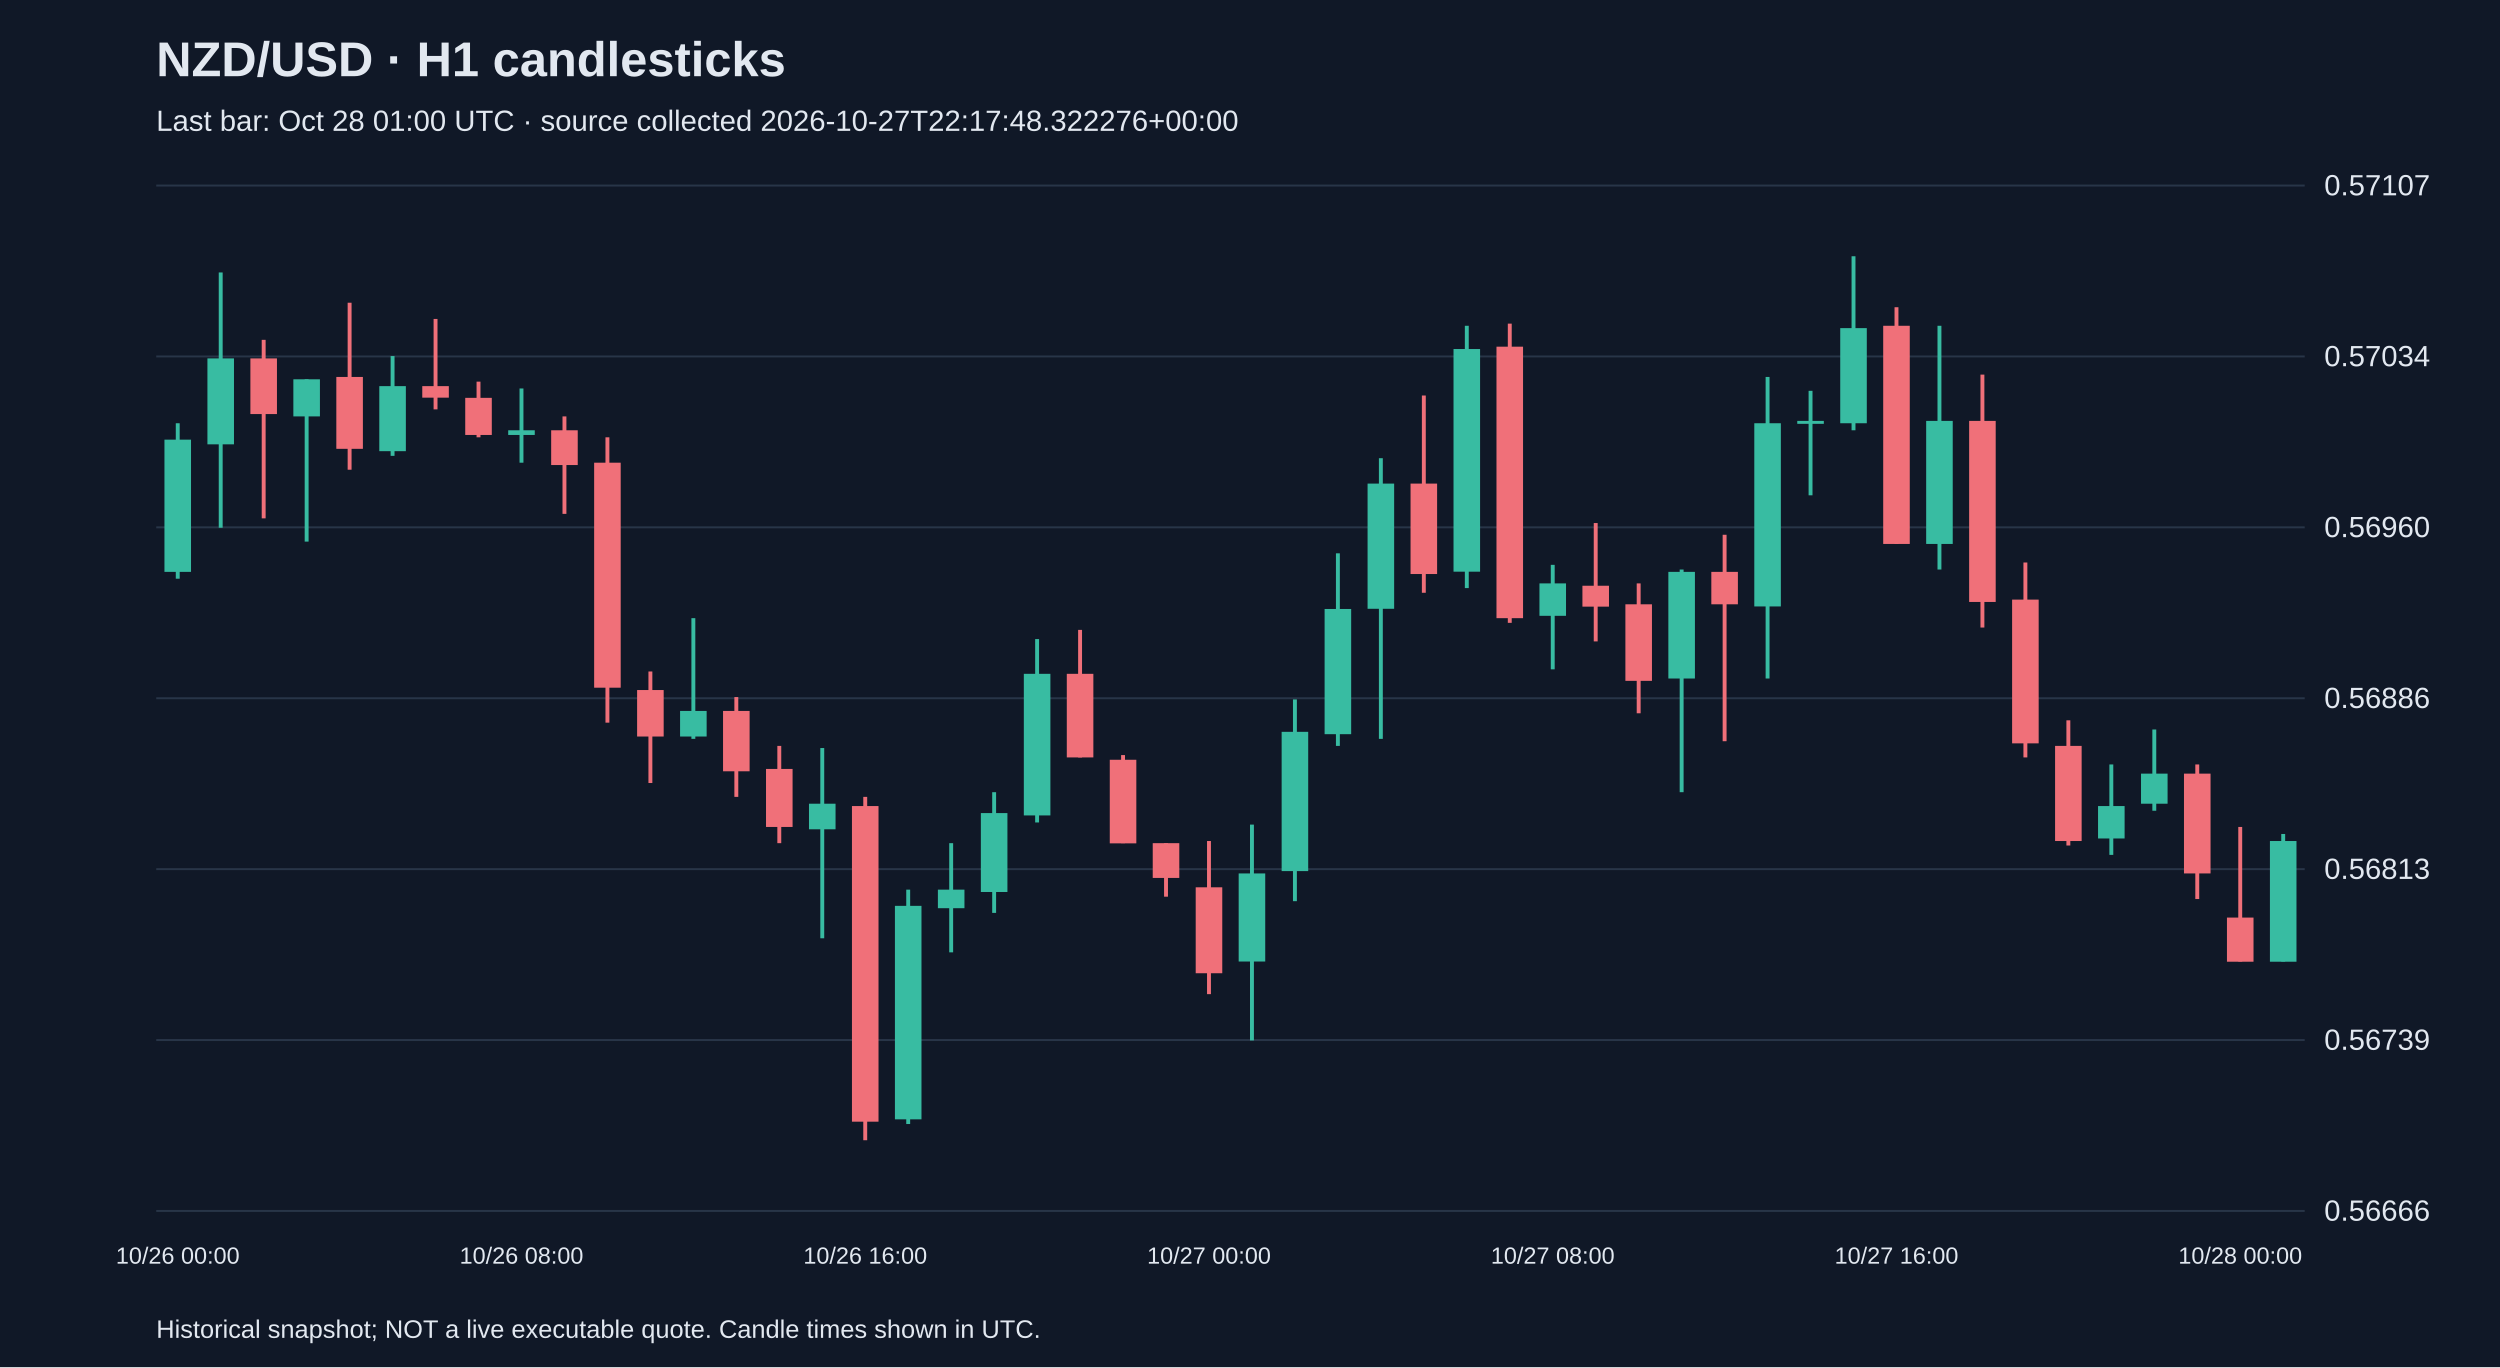
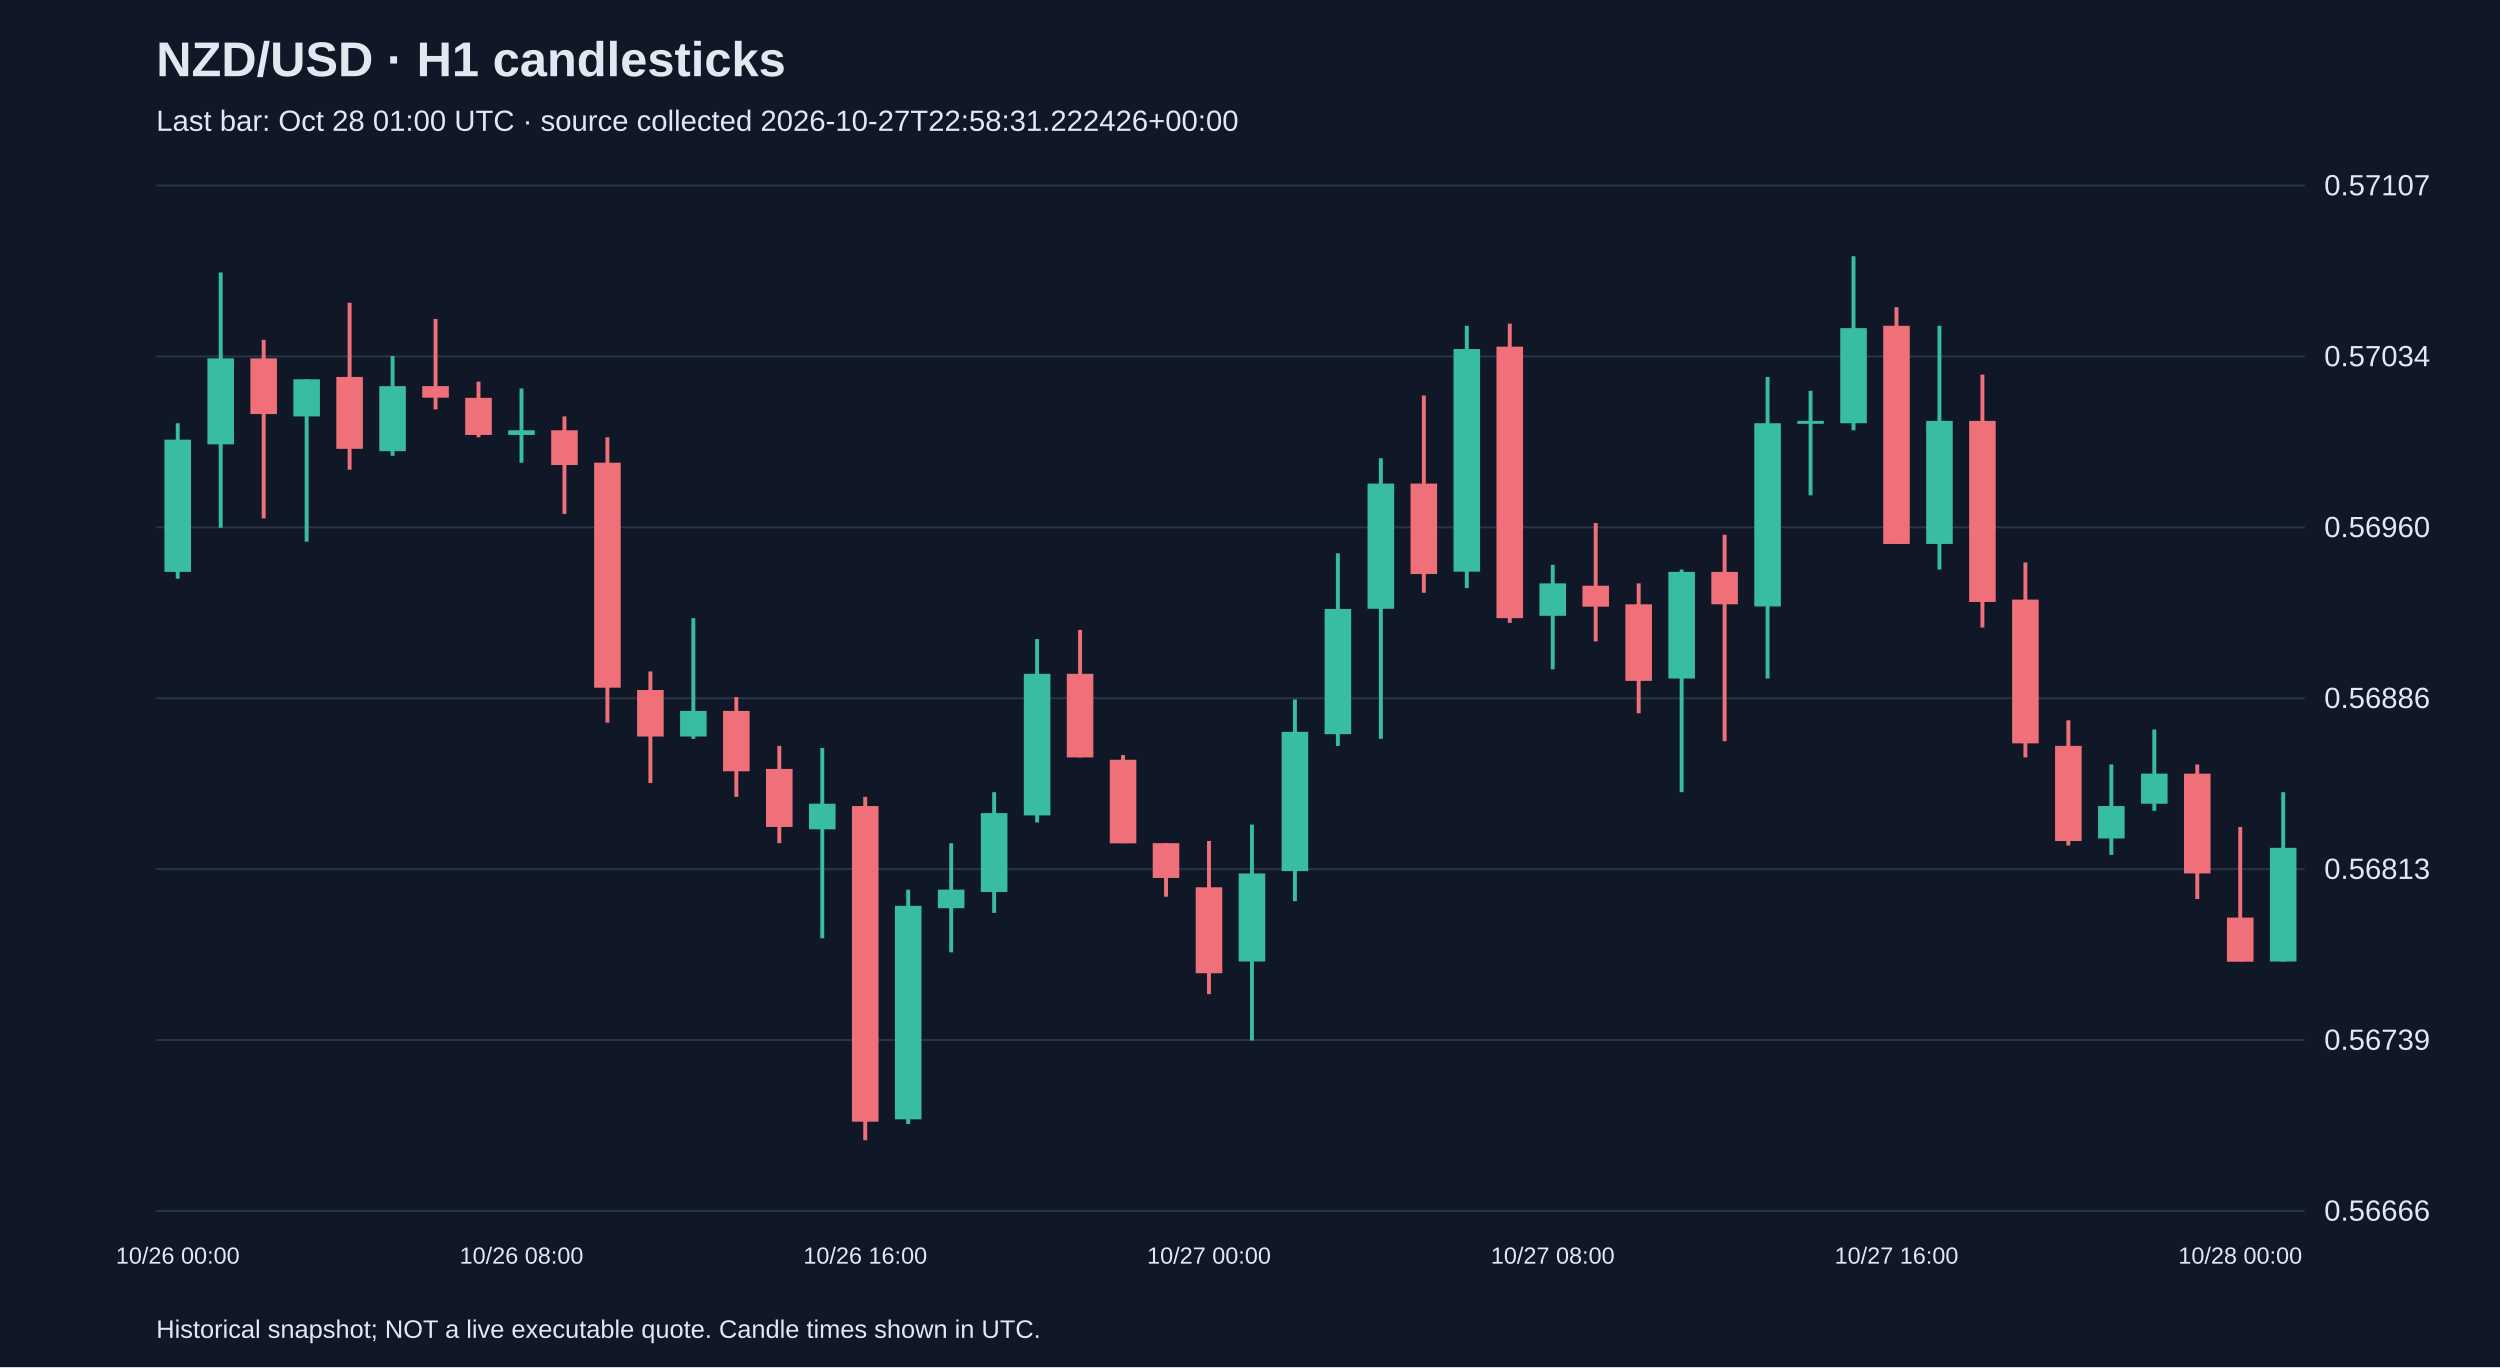
<svg xmlns="http://www.w3.org/2000/svg" viewBox="0 0 1280 700">
  <rect width="100%" height="100%" fill="#101827" />
  <style>text{font-family:Arial,sans-serif;fill:#e2e8f0}</style>
  <text x="80" y="39" font-size="25" font-weight="bold">NZD/USD · H1 candlesticks</text>
-   <text x="80" y="67" font-size="15" fill="#a6b1c5">Last bar: Oct 28 01:00 UTC · source collected 2026-10-27T22:17:48.322276+00:00</text>
+   <text x="80" y="67" font-size="15" fill="#a6b1c5">Last bar: Oct 28 01:00 UTC · source collected 2026-10-27T22:58:31.222426+00:00</text>
  <line x1="80" y1="620.0" x2="1180" y2="620.0" stroke="#283548" />
  <text x="1190" y="625.0" font-size="15">0.56666</text>
  <line x1="80" y1="532.5" x2="1180" y2="532.5" stroke="#283548" />
  <text x="1190" y="537.5" font-size="15">0.56739</text>
  <line x1="80" y1="445.0" x2="1180" y2="445.0" stroke="#283548" />
  <text x="1190" y="450.0" font-size="15">0.56813</text>
  <line x1="80" y1="357.5" x2="1180" y2="357.5" stroke="#283548" />
  <text x="1190" y="362.5" font-size="15">0.56886</text>
  <line x1="80" y1="270.0" x2="1180" y2="270.0" stroke="#283548" />
  <text x="1190" y="275.0" font-size="15">0.56960</text>
  <line x1="80" y1="182.5" x2="1180" y2="182.5" stroke="#283548" />
  <text x="1190" y="187.5" font-size="15">0.57034</text>
  <line x1="80" y1="95.0" x2="1180" y2="95.0" stroke="#283548" />
  <text x="1190" y="100.0" font-size="15">0.57107</text>
  <line x1="91.0" y1="216.7" x2="91.0" y2="296.3" stroke="#38bca2" stroke-width="2" />
  <rect x="84.2" y="225.1" width="13.6" height="67.7" fill="#38bca2" />
  <text x="91.0" y="647" text-anchor="middle" font-size="12">10/26 00:00</text>
  <line x1="113.0" y1="139.5" x2="113.0" y2="270.2" stroke="#38bca2" stroke-width="2" />
  <rect x="106.2" y="183.5" width="13.6" height="44.0" fill="#38bca2" />
  <line x1="135.0" y1="174.0" x2="135.0" y2="265.4" stroke="#f07079" stroke-width="2" />
  <rect x="128.2" y="183.5" width="13.6" height="28.5" fill="#f07079" />
  <line x1="157.0" y1="194.2" x2="157.0" y2="277.3" stroke="#38bca2" stroke-width="2" />
  <rect x="150.2" y="194.2" width="13.6" height="19.0" fill="#38bca2" />
  <line x1="179.0" y1="155.0" x2="179.0" y2="240.5" stroke="#f07079" stroke-width="2" />
  <rect x="172.2" y="193.0" width="13.6" height="36.8" fill="#f07079" />
  <line x1="201.0" y1="182.3" x2="201.0" y2="233.4" stroke="#38bca2" stroke-width="2" />
  <rect x="194.2" y="197.7" width="13.6" height="33.3" fill="#38bca2" />
  <line x1="223.0" y1="163.3" x2="223.0" y2="209.6" stroke="#f07079" stroke-width="2" />
  <rect x="216.2" y="197.7" width="13.6" height="5.9" fill="#f07079" />
  <line x1="245.0" y1="195.4" x2="245.0" y2="223.9" stroke="#f07079" stroke-width="2" />
  <rect x="238.2" y="203.7" width="13.6" height="19.0" fill="#f07079" />
  <line x1="267.0" y1="198.9" x2="267.0" y2="236.9" stroke="#38bca2" stroke-width="2" />
  <rect x="260.2" y="220.3" width="13.6" height="2.4" fill="#38bca2" />
  <text x="267.0" y="647" text-anchor="middle" font-size="12">10/26 08:00</text>
  <line x1="289.0" y1="213.2" x2="289.0" y2="263.1" stroke="#f07079" stroke-width="2" />
  <rect x="282.2" y="220.3" width="13.6" height="17.8" fill="#f07079" />
  <line x1="311.0" y1="223.9" x2="311.0" y2="370.0" stroke="#f07079" stroke-width="2" />
  <rect x="304.2" y="236.9" width="13.6" height="115.2" fill="#f07079" />
  <line x1="333.0" y1="343.8" x2="333.0" y2="400.9" stroke="#f07079" stroke-width="2" />
  <rect x="326.2" y="353.3" width="13.6" height="23.8" fill="#f07079" />
  <line x1="355.0" y1="316.5" x2="355.0" y2="378.3" stroke="#38bca2" stroke-width="2" />
  <rect x="348.2" y="364.0" width="13.6" height="13.1" fill="#38bca2" />
  <line x1="377.0" y1="356.9" x2="377.0" y2="408.0" stroke="#f07079" stroke-width="2" />
  <rect x="370.2" y="364.0" width="13.6" height="30.9" fill="#f07079" />
  <line x1="399.0" y1="381.9" x2="399.0" y2="431.7" stroke="#f07079" stroke-width="2" />
  <rect x="392.2" y="393.7" width="13.6" height="29.7" fill="#f07079" />
  <line x1="421.0" y1="383.0" x2="421.0" y2="480.4" stroke="#38bca2" stroke-width="2" />
  <rect x="414.2" y="411.5" width="13.6" height="13.1" fill="#38bca2" />
  <line x1="443.0" y1="408.0" x2="443.0" y2="583.8" stroke="#f07079" stroke-width="2" />
  <rect x="436.2" y="412.7" width="13.6" height="161.6" fill="#f07079" />
  <text x="443.0" y="647" text-anchor="middle" font-size="12">10/26 16:00</text>
  <line x1="465.0" y1="455.5" x2="465.0" y2="575.5" stroke="#38bca2" stroke-width="2" />
  <rect x="458.2" y="463.8" width="13.6" height="109.3" fill="#38bca2" />
  <line x1="487.0" y1="431.7" x2="487.0" y2="487.6" stroke="#38bca2" stroke-width="2" />
  <rect x="480.2" y="455.5" width="13.6" height="9.5" fill="#38bca2" />
  <line x1="509.0" y1="405.6" x2="509.0" y2="467.4" stroke="#38bca2" stroke-width="2" />
  <rect x="502.2" y="416.3" width="13.6" height="40.4" fill="#38bca2" />
  <line x1="531.0" y1="327.2" x2="531.0" y2="421.1" stroke="#38bca2" stroke-width="2" />
  <rect x="524.2" y="345.0" width="13.6" height="72.5" fill="#38bca2" />
  <line x1="553.0" y1="322.5" x2="553.0" y2="387.8" stroke="#f07079" stroke-width="2" />
  <rect x="546.2" y="345.0" width="13.6" height="42.8" fill="#f07079" />
  <line x1="575.0" y1="386.6" x2="575.0" y2="431.7" stroke="#f07079" stroke-width="2" />
  <rect x="568.2" y="389.0" width="13.6" height="42.8" fill="#f07079" />
  <line x1="597.0" y1="431.7" x2="597.0" y2="459.1" stroke="#f07079" stroke-width="2" />
  <rect x="590.2" y="431.7" width="13.6" height="17.8" fill="#f07079" />
  <line x1="619.0" y1="430.6" x2="619.0" y2="509.0" stroke="#f07079" stroke-width="2" />
  <rect x="612.2" y="454.3" width="13.6" height="44.0" fill="#f07079" />
  <text x="619.0" y="647" text-anchor="middle" font-size="12">10/27 00:00</text>
  <line x1="641.0" y1="422.2" x2="641.0" y2="532.7" stroke="#38bca2" stroke-width="2" />
  <rect x="634.2" y="447.2" width="13.6" height="45.1" fill="#38bca2" />
  <line x1="663.0" y1="358.1" x2="663.0" y2="461.4" stroke="#38bca2" stroke-width="2" />
  <rect x="656.2" y="374.7" width="13.6" height="71.3" fill="#38bca2" />
  <line x1="685.0" y1="283.3" x2="685.0" y2="381.9" stroke="#38bca2" stroke-width="2" />
  <rect x="678.2" y="311.8" width="13.6" height="64.1" fill="#38bca2" />
  <line x1="707.0" y1="234.6" x2="707.0" y2="378.3" stroke="#38bca2" stroke-width="2" />
  <rect x="700.2" y="247.6" width="13.6" height="64.1" fill="#38bca2" />
  <line x1="729.0" y1="202.5" x2="729.0" y2="303.5" stroke="#f07079" stroke-width="2" />
  <rect x="722.2" y="247.6" width="13.6" height="46.3" fill="#f07079" />
  <line x1="751.0" y1="166.8" x2="751.0" y2="301.1" stroke="#38bca2" stroke-width="2" />
  <rect x="744.2" y="178.7" width="13.6" height="114.0" fill="#38bca2" />
  <line x1="773.0" y1="165.7" x2="773.0" y2="318.9" stroke="#f07079" stroke-width="2" />
  <rect x="766.2" y="177.5" width="13.6" height="139.0" fill="#f07079" />
  <line x1="795.0" y1="289.2" x2="795.0" y2="342.7" stroke="#38bca2" stroke-width="2" />
  <rect x="788.2" y="298.7" width="13.6" height="16.6" fill="#38bca2" />
  <text x="795.0" y="647" text-anchor="middle" font-size="12">10/27 08:00</text>
  <line x1="817.0" y1="267.8" x2="817.0" y2="328.4" stroke="#f07079" stroke-width="2" />
  <rect x="810.2" y="299.9" width="13.6" height="10.7" fill="#f07079" />
  <line x1="839.0" y1="298.7" x2="839.0" y2="365.2" stroke="#f07079" stroke-width="2" />
  <rect x="832.2" y="309.4" width="13.6" height="39.2" fill="#f07079" />
  <line x1="861.0" y1="291.6" x2="861.0" y2="405.6" stroke="#38bca2" stroke-width="2" />
  <rect x="854.2" y="292.8" width="13.6" height="54.6" fill="#38bca2" />
  <line x1="883.0" y1="273.8" x2="883.0" y2="379.5" stroke="#f07079" stroke-width="2" />
  <rect x="876.2" y="292.8" width="13.6" height="16.6" fill="#f07079" />
  <line x1="905.0" y1="193.0" x2="905.0" y2="347.4" stroke="#38bca2" stroke-width="2" />
  <rect x="898.2" y="216.7" width="13.6" height="93.8" fill="#38bca2" />
  <line x1="927.0" y1="200.1" x2="927.0" y2="253.6" stroke="#38bca2" stroke-width="2" />
  <rect x="920.2" y="215.5" width="13.6" height="1.5" fill="#38bca2" />
  <line x1="949.0" y1="131.2" x2="949.0" y2="220.3" stroke="#38bca2" stroke-width="2" />
  <rect x="942.2" y="168.0" width="13.6" height="48.7" fill="#38bca2" />
  <line x1="971.0" y1="157.3" x2="971.0" y2="278.5" stroke="#f07079" stroke-width="2" />
  <rect x="964.2" y="166.8" width="13.6" height="111.7" fill="#f07079" />
  <text x="971.0" y="647" text-anchor="middle" font-size="12">10/27 16:00</text>
  <line x1="993.0" y1="166.8" x2="993.0" y2="291.6" stroke="#38bca2" stroke-width="2" />
  <rect x="986.2" y="215.5" width="13.6" height="63.0" fill="#38bca2" />
  <line x1="1015.0" y1="191.8" x2="1015.0" y2="321.3" stroke="#f07079" stroke-width="2" />
  <rect x="1008.2" y="215.5" width="13.6" height="92.7" fill="#f07079" />
  <line x1="1037.0" y1="288.0" x2="1037.0" y2="387.8" stroke="#f07079" stroke-width="2" />
  <rect x="1030.2" y="307.0" width="13.6" height="73.6" fill="#f07079" />
  <line x1="1059.0" y1="368.8" x2="1059.0" y2="432.9" stroke="#f07079" stroke-width="2" />
  <rect x="1052.2" y="381.9" width="13.6" height="48.7" fill="#f07079" />
  <line x1="1081.0" y1="391.4" x2="1081.0" y2="437.7" stroke="#38bca2" stroke-width="2" />
  <rect x="1074.2" y="412.7" width="13.6" height="16.6" fill="#38bca2" />
  <line x1="1103.0" y1="373.5" x2="1103.0" y2="415.1" stroke="#38bca2" stroke-width="2" />
  <rect x="1096.2" y="396.1" width="13.6" height="15.4" fill="#38bca2" />
  <line x1="1125.0" y1="391.4" x2="1125.0" y2="460.3" stroke="#f07079" stroke-width="2" />
  <rect x="1118.2" y="396.1" width="13.6" height="51.1" fill="#f07079" />
  <line x1="1147.0" y1="423.4" x2="1147.0" y2="492.3" stroke="#f07079" stroke-width="2" />
  <rect x="1140.2" y="469.8" width="13.6" height="22.6" fill="#f07079" />
  <text x="1147.0" y="647" text-anchor="middle" font-size="12">10/28 00:00</text>
-   <line x1="1169.0" y1="427.0" x2="1169.0" y2="492.3" stroke="#38bca2" stroke-width="2" />
-   <rect x="1162.2" y="430.6" width="13.6" height="61.8" fill="#38bca2" />
+   <line x1="1169.0" y1="405.6" x2="1169.0" y2="492.3" stroke="#38bca2" stroke-width="2" />
+   <rect x="1162.2" y="434.1" width="13.6" height="58.2" fill="#38bca2" />
  <text x="80" y="685" font-size="13">Historical snapshot; NOT a live executable quote. Candle times shown in UTC.</text>
</svg>
